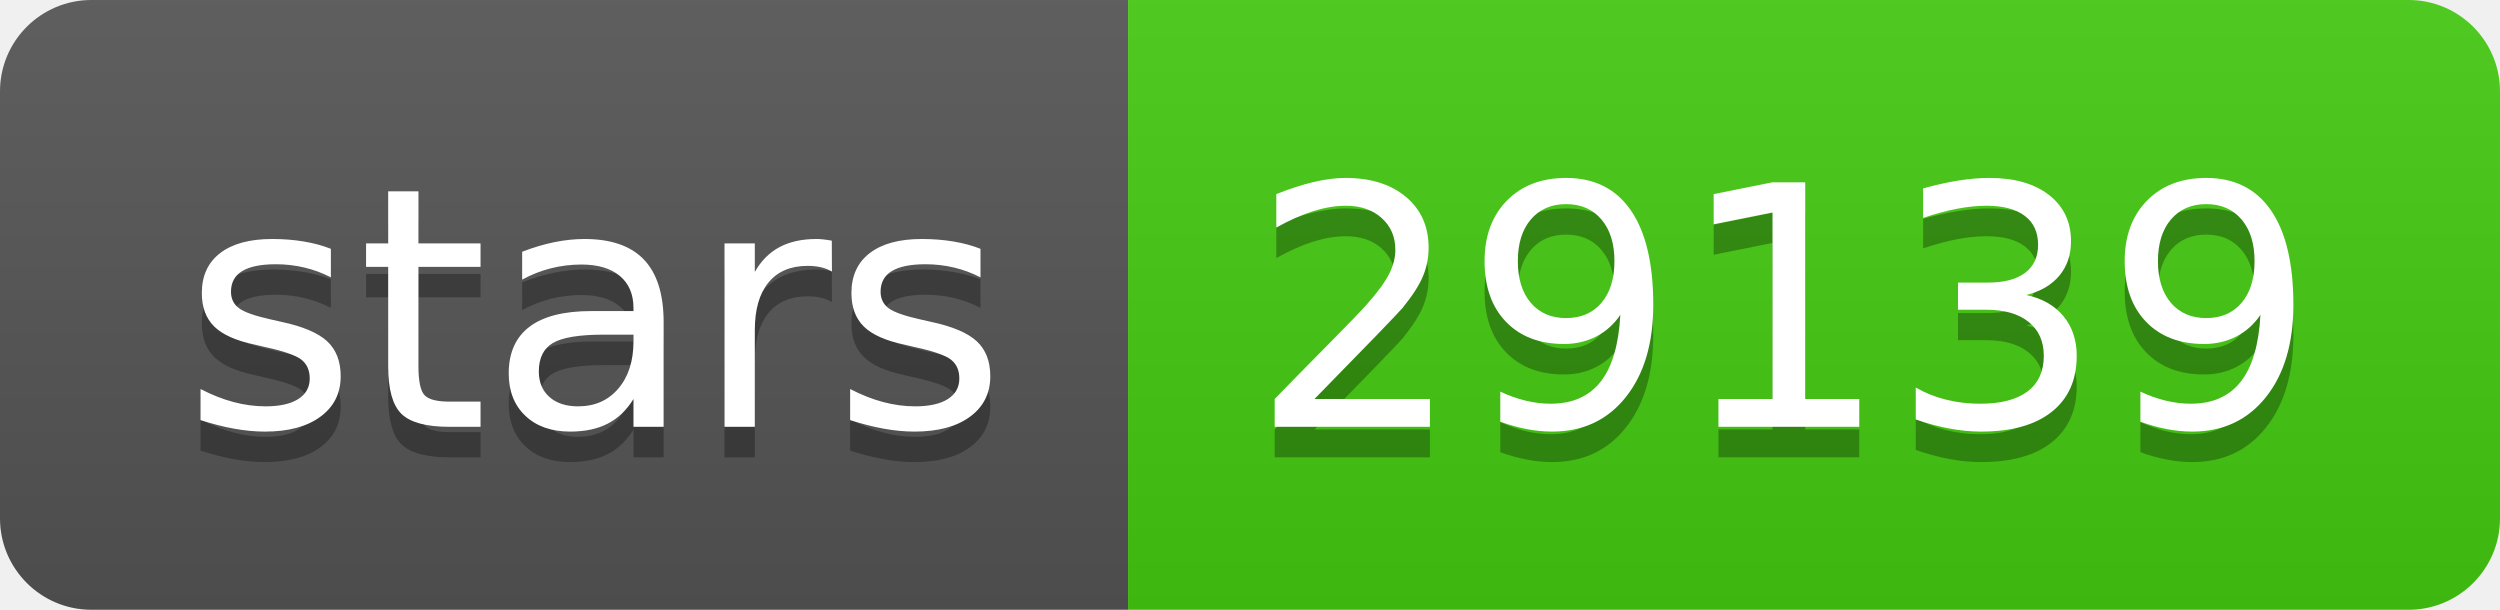
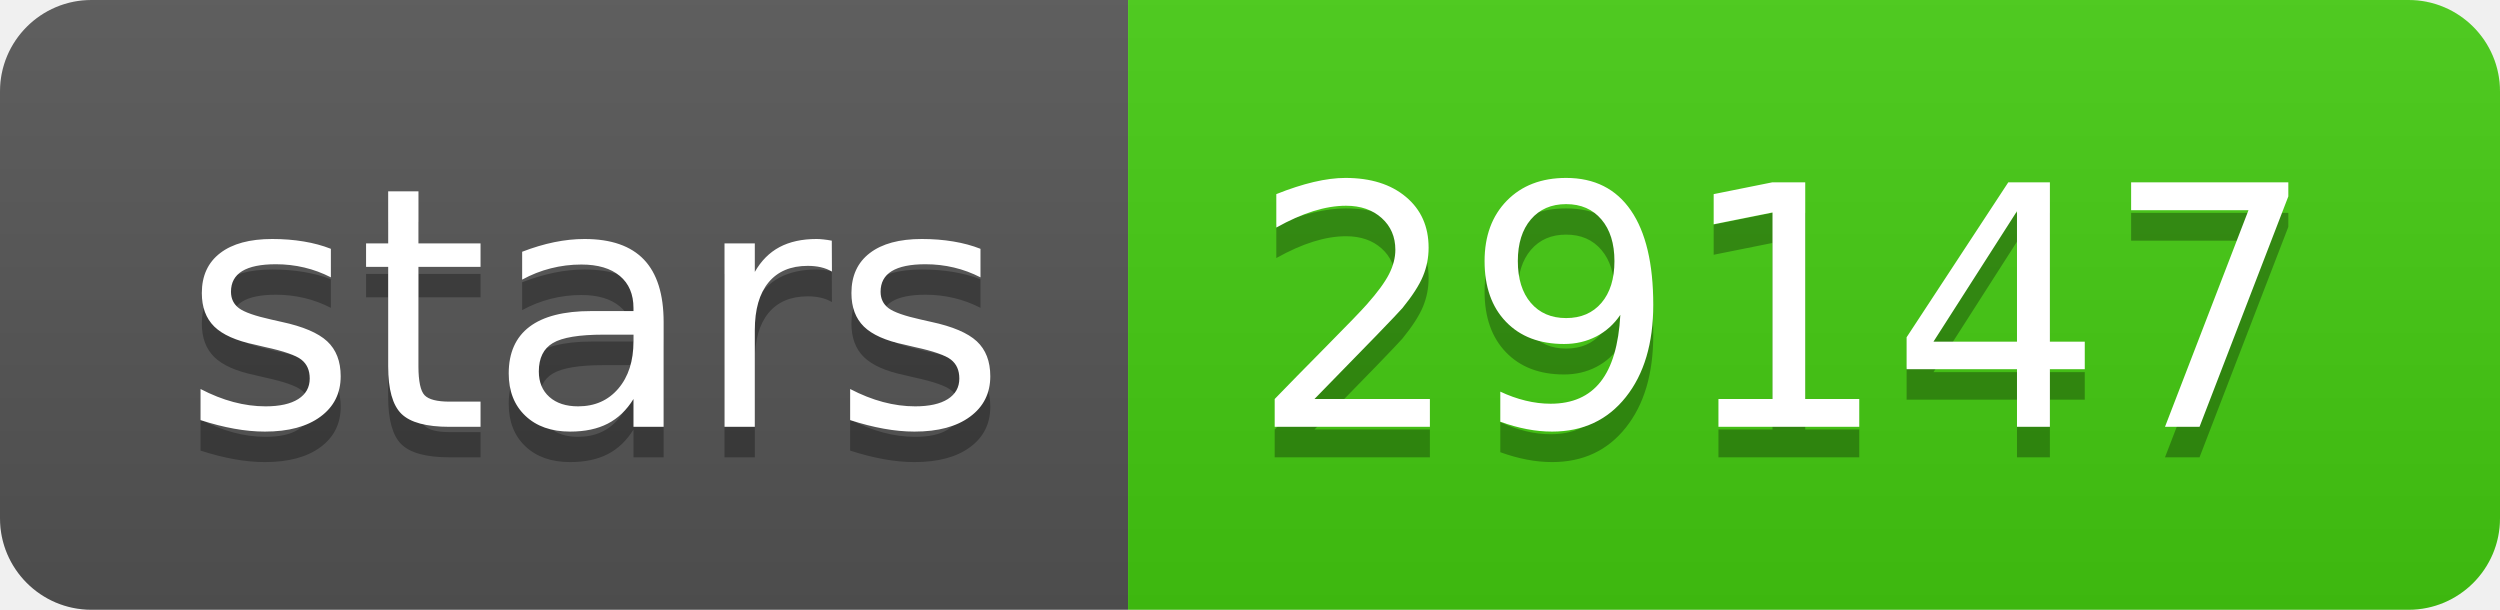
- <svg xmlns="http://www.w3.org/2000/svg" width="82" height="20" role="img" aria-label="stars: 29139">
+ <svg xmlns="http://www.w3.org/2000/svg" width="82" height="20" role="img" aria-label="stars: 29147">
  <linearGradient id="s" x2="0" y2="100%">
    <stop offset="0" stop-color="#bbb" stop-opacity=".1" />
    <stop offset="1" stop-opacity=".1" />
  </linearGradient>
  <clipPath id="r">
    <rect width="82" height="20" rx="3" fill="#fff" />
  </clipPath>
  <g clip-path="url(#r)">
    <rect width="37" height="20" fill="#555" />
    <rect x="37" width="45" height="20" fill="#4c1" />
    <rect width="82" height="20" fill="url(#s)" />
  </g>
  <g fill="#fff" text-anchor="middle" font-family="Verdana,Geneva,DejaVu Sans,sans-serif" text-rendering="geometricPrecision" font-size="110">
    <text aria-hidden="true" x="195" y="150" fill="#010101" fill-opacity=".3" transform="scale(.1)" textLength="270">stars</text>
    <text x="195" y="140" transform="scale(.1)" fill="#fff" textLength="270">stars</text>
-     <text aria-hidden="true" x="585" y="150" fill="#010101" fill-opacity=".3" transform="scale(.1)" textLength="350">29139</text>
-     <text x="585" y="140" transform="scale(.1)" fill="#fff" textLength="350">29139</text>
+     <text aria-hidden="true" x="585" y="150" fill="#010101" fill-opacity=".3" transform="scale(.1)" textLength="350">29147</text>
+     <text x="585" y="140" transform="scale(.1)" fill="#fff" textLength="350">29147</text>
  </g>
</svg>
